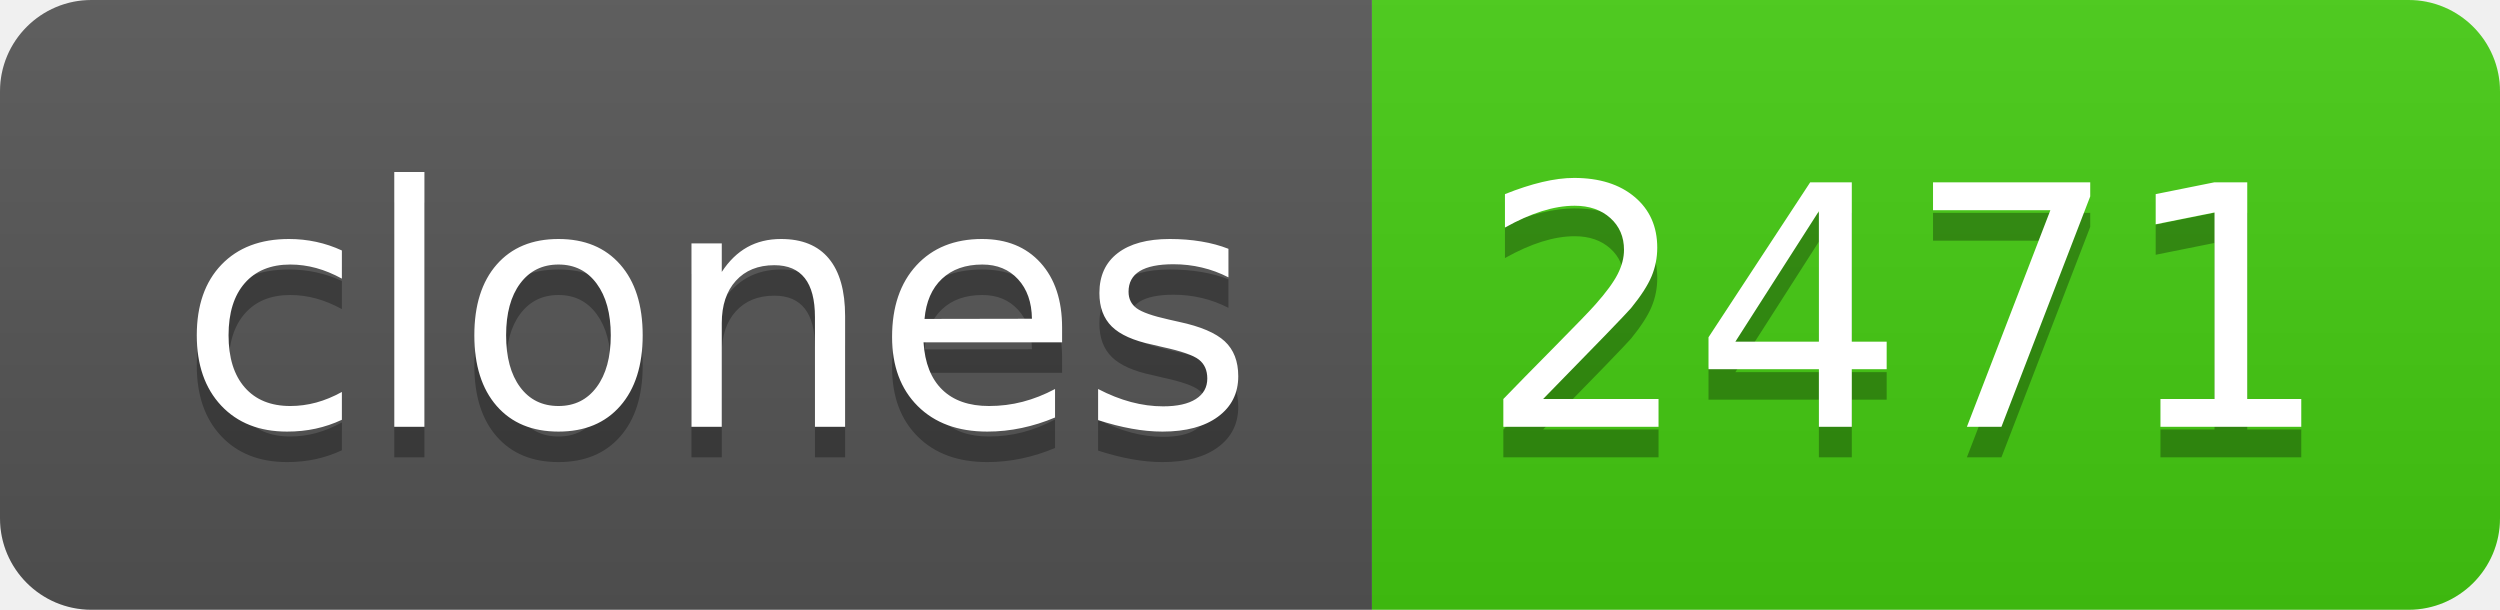
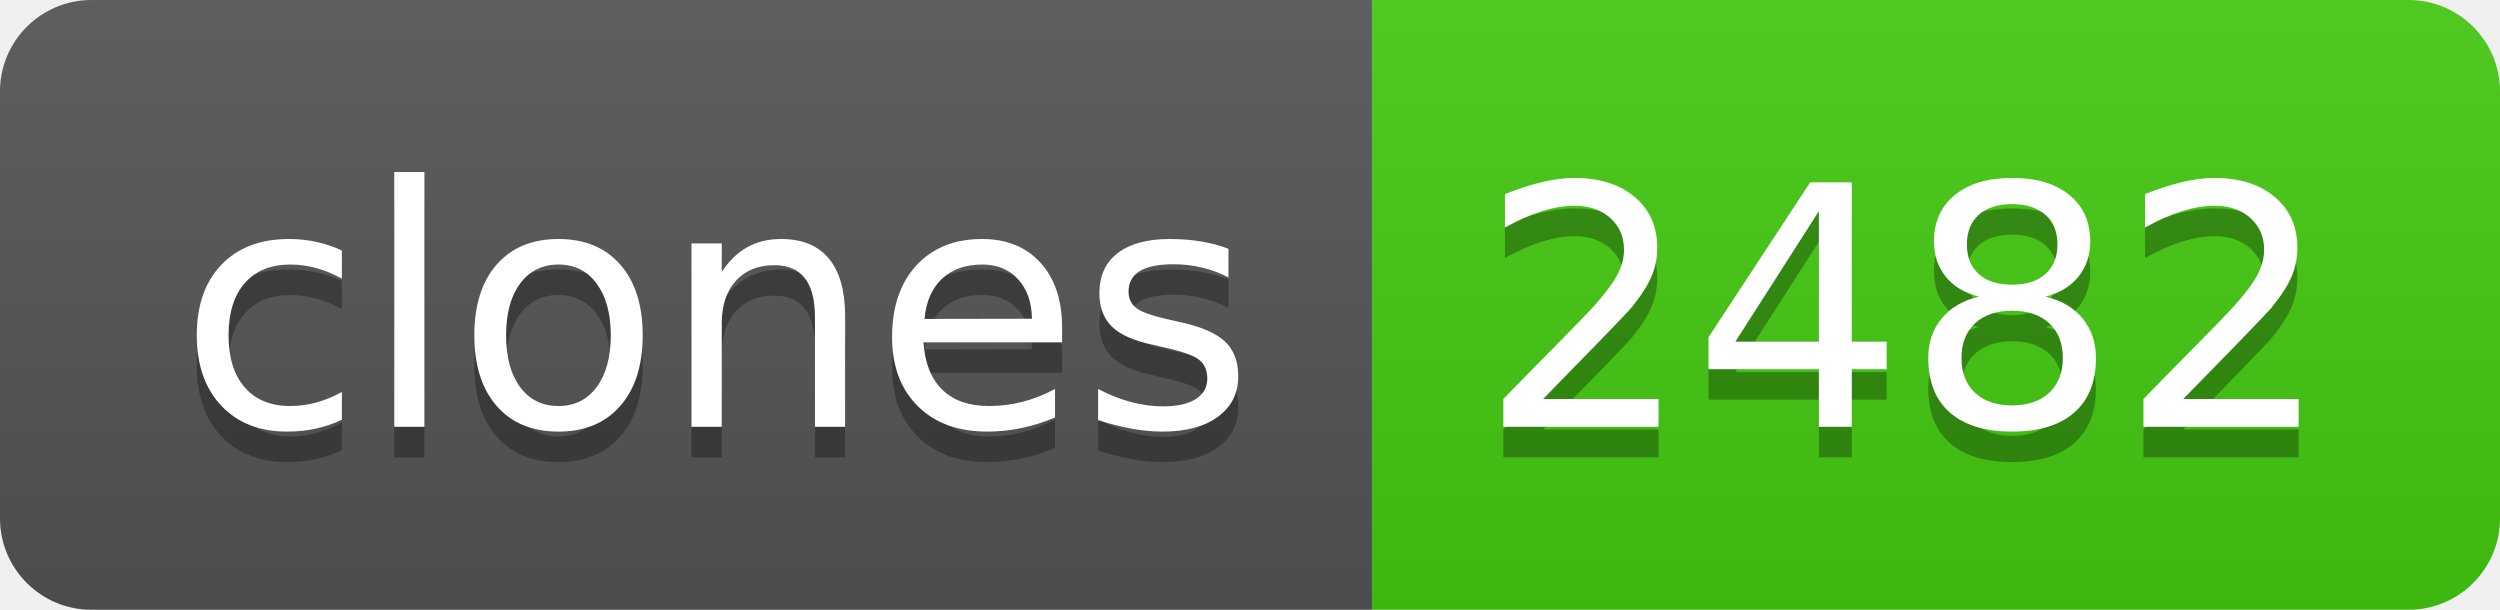
- <svg xmlns="http://www.w3.org/2000/svg" width="82" height="20" role="img" aria-label="clones: 2471">
+ <svg xmlns="http://www.w3.org/2000/svg" width="82" height="20" role="img" aria-label="clones: 2482">
  <linearGradient id="s" x2="0" y2="100%">
    <stop offset="0" stop-color="#bbb" stop-opacity=".1" />
    <stop offset="1" stop-opacity=".1" />
  </linearGradient>
  <clipPath id="r">
    <rect width="82" height="20" rx="3" fill="#fff" />
  </clipPath>
  <g clip-path="url(#r)">
    <rect width="45" height="20" fill="#555" />
    <rect x="45" width="37" height="20" fill="#4c1" />
    <rect width="82" height="20" fill="url(#s)" />
  </g>
  <g fill="#fff" text-anchor="middle" font-family="Verdana,Geneva,DejaVu Sans,sans-serif" text-rendering="geometricPrecision" font-size="110">
    <text aria-hidden="true" x="235" y="150" fill="#010101" fill-opacity=".3" transform="scale(.1)" textLength="350">clones</text>
    <text x="235" y="140" transform="scale(.1)" fill="#fff" textLength="350">clones</text>
-     <text aria-hidden="true" x="625" y="150" fill="#010101" fill-opacity=".3" transform="scale(.1)" textLength="270">2471</text>
-     <text x="625" y="140" transform="scale(.1)" fill="#fff" textLength="270">2471</text>
+     <text aria-hidden="true" x="625" y="150" fill="#010101" fill-opacity=".3" transform="scale(.1)" textLength="270">2482</text>
+     <text x="625" y="140" transform="scale(.1)" fill="#fff" textLength="270">2482</text>
  </g>
</svg>
